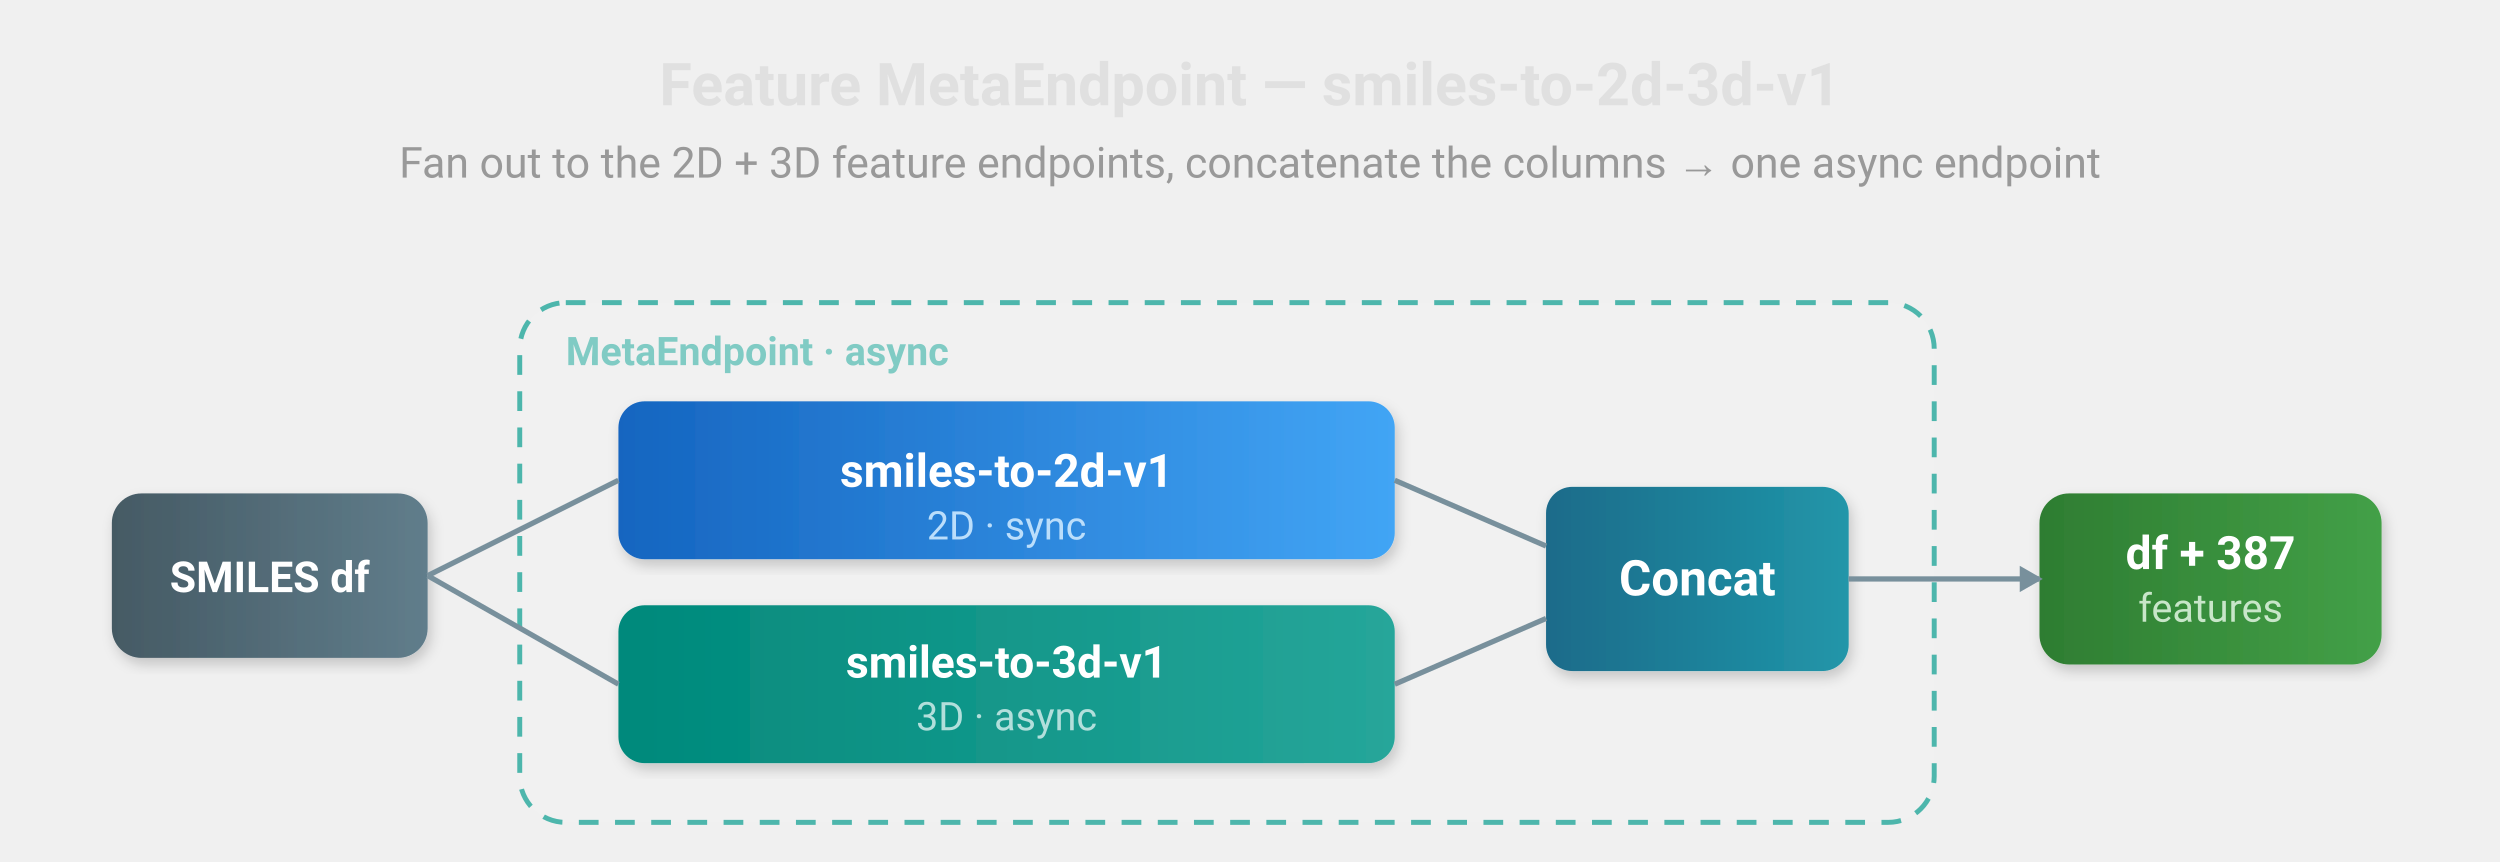
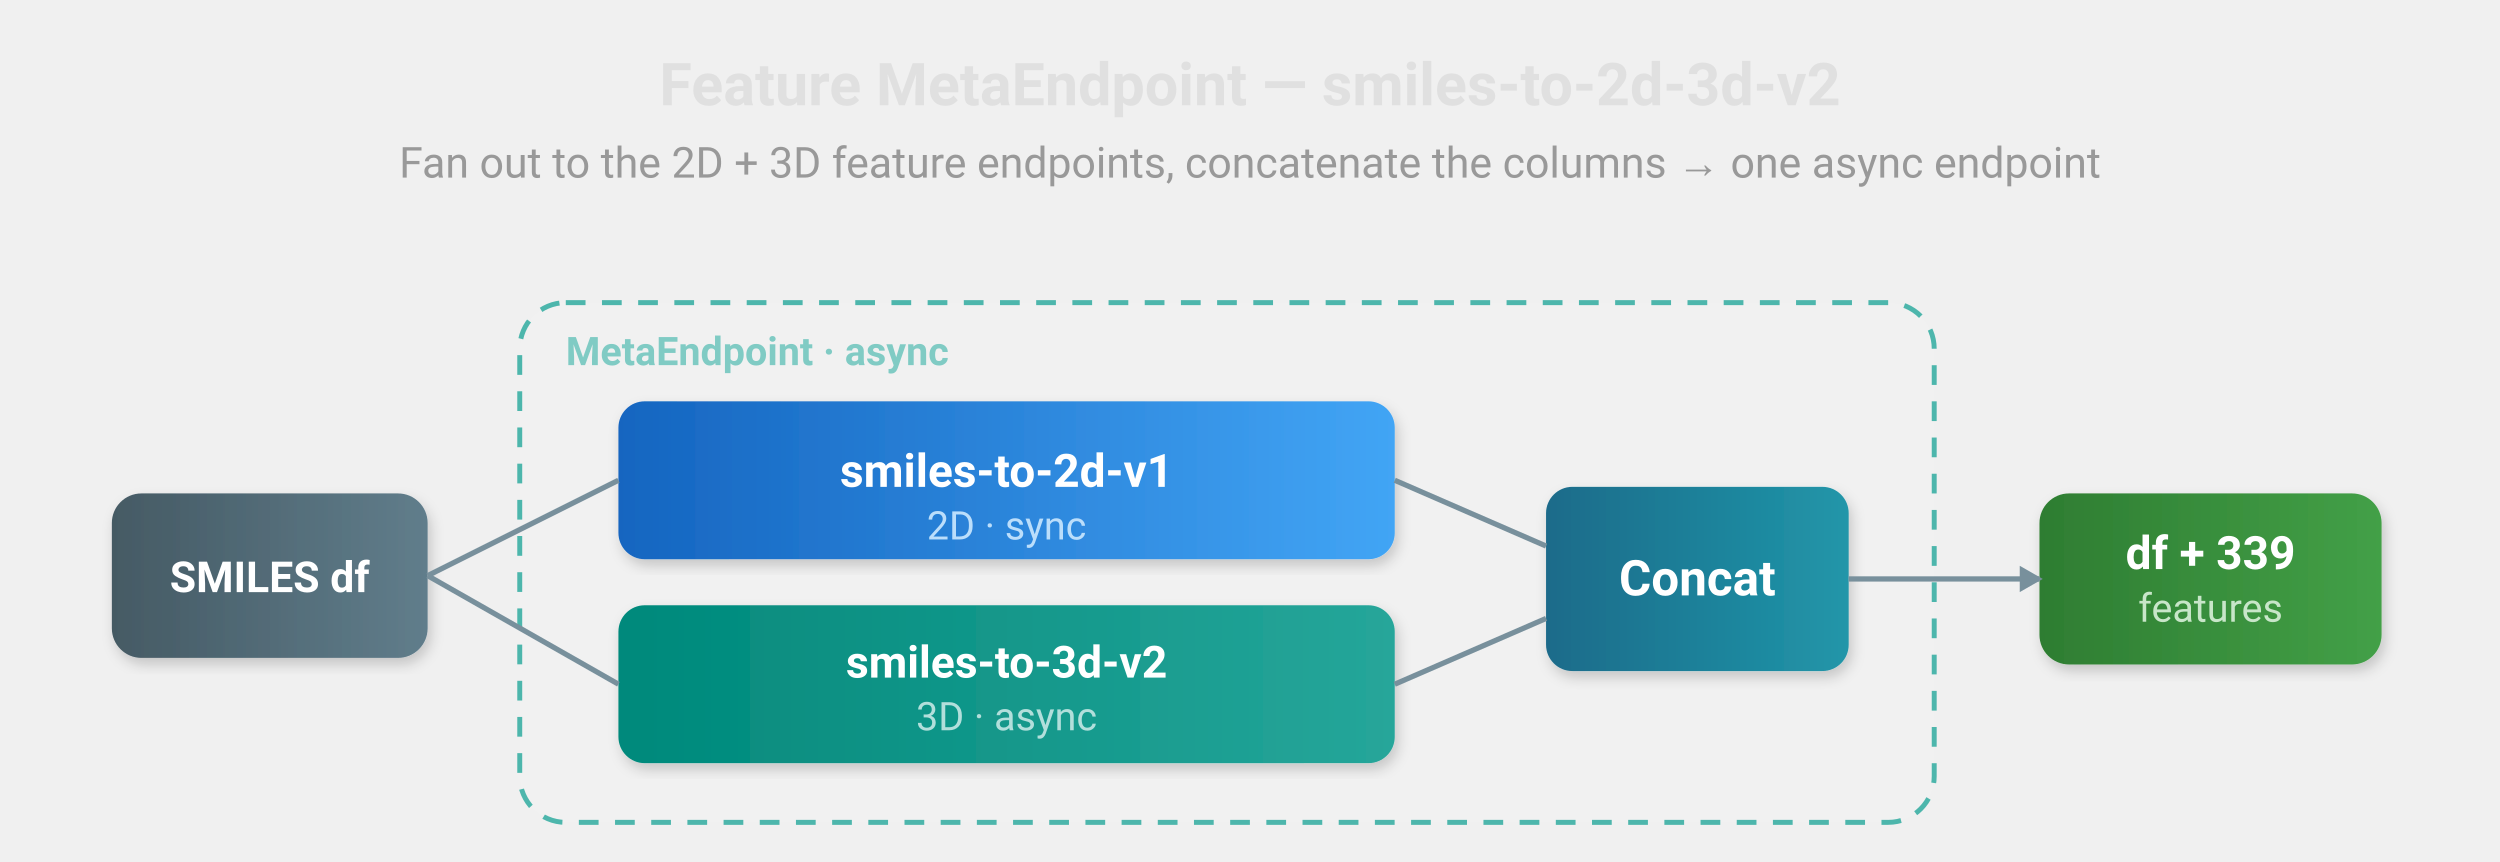
<svg xmlns="http://www.w3.org/2000/svg" viewBox="0 0 760 262" font-family="'Segoe UI', Roboto, 'Helvetica Neue', Arial, sans-serif">
  <defs>
    <linearGradient id="mf-input" x1="0" y1="0" x2="1" y2="0">
      <stop offset="0%" stop-color="#455A64" />
      <stop offset="100%" stop-color="#607D8B" />
    </linearGradient>
    <linearGradient id="mf-2d" x1="0" y1="0" x2="1" y2="0">
      <stop offset="0%" stop-color="#1565C0" />
      <stop offset="100%" stop-color="#42A5F5" />
    </linearGradient>
    <linearGradient id="mf-3d" x1="0" y1="0" x2="1" y2="0">
      <stop offset="0%" stop-color="#00897B" />
      <stop offset="100%" stop-color="#26A69A" />
    </linearGradient>
    <linearGradient id="mf-agg" x1="0" y1="0" x2="1" y2="0">
      <stop offset="0%" stop-color="#1a6b8a" />
      <stop offset="100%" stop-color="#2196a9" />
    </linearGradient>
    <linearGradient id="mf-out" x1="0" y1="0" x2="1" y2="0">
      <stop offset="0%" stop-color="#2E7D32" />
      <stop offset="100%" stop-color="#43A047" />
    </linearGradient>
    <filter id="mf-shadow">
      <feDropShadow dx="1" dy="2" stdDeviation="2" flood-opacity="0.18" />
    </filter>
  </defs>
-   <text x="380" y="32" text-anchor="middle" font-size="18" font-weight="700" fill="#E0E0E0">Feature MetaEndpoint — smiles-to-2d-3d-v1</text>
+   <text x="380" y="32" text-anchor="middle" font-size="18" font-weight="700" fill="#E0E0E0">Feature MetaEndpoint — smiles-to-2d-3d-v2</text>
  <text x="380" y="54" text-anchor="middle" font-size="13" fill="#999">Fan out to the 2D + 3D feature endpoints, concatenate the columns → one async endpoint</text>
  <rect x="158" y="92" width="430" height="158" rx="14" fill="#FFFFFF" fill-opacity="0.04" stroke="#4DB6AC" stroke-width="1.5" stroke-dasharray="6 5" />
  <text x="172" y="111" font-size="12" font-weight="600" fill="#80CBC4">MetaEndpoint · async</text>
  <rect x="34" y="150" width="96" height="50" rx="9" fill="url(#mf-input)" filter="url(#mf-shadow)" />
  <text x="82" y="180" text-anchor="middle" font-size="13" font-weight="600" fill="white">SMILES df</text>
  <rect x="188" y="122" width="236" height="48" rx="8" fill="url(#mf-2d)" filter="url(#mf-shadow)" />
  <text x="306" y="148" text-anchor="middle" font-size="14" font-weight="600" fill="white">smiles-to-2d-v1</text>
  <text x="306" y="164" text-anchor="middle" font-size="12" fill="#BBDEFB">2D · sync</text>
  <rect x="188" y="184" width="236" height="48" rx="8" fill="url(#mf-3d)" filter="url(#mf-shadow)" />
-   <text x="306" y="206" text-anchor="middle" font-size="13.5" font-weight="600" fill="white">smiles-to-3d-v1</text>
+   <text x="306" y="206" text-anchor="middle" font-size="13.5" font-weight="600" fill="white">smiles-to-3d-v2</text>
  <text x="306" y="222" text-anchor="middle" font-size="12" fill="#B2DFDB">3D · async</text>
  <rect x="470" y="148" width="92" height="56" rx="8" fill="url(#mf-agg)" filter="url(#mf-shadow)" />
  <text x="516" y="181" text-anchor="middle" font-size="15" font-weight="700" fill="white">Concat</text>
  <rect x="620" y="150" width="104" height="52" rx="9" fill="url(#mf-out)" filter="url(#mf-shadow)" />
-   <text x="672" y="173" text-anchor="middle" font-size="14" font-weight="700" fill="white">df + 387</text>
+   <text x="672" y="173" text-anchor="middle" font-size="14" font-weight="700" fill="white">df + 339</text>
  <text x="672" y="189" text-anchor="middle" font-size="12" fill="#C8E6C9">features</text>
  <line x1="130" y1="175" x2="188" y2="146" stroke="#78909C" stroke-width="1.6" />
  <line x1="130" y1="175" x2="188" y2="208" stroke="#78909C" stroke-width="1.6" />
  <line x1="424" y1="146" x2="470" y2="166" stroke="#78909C" stroke-width="1.6" />
  <line x1="424" y1="208" x2="470" y2="188" stroke="#78909C" stroke-width="1.6" />
  <line x1="562" y1="176" x2="620" y2="176" stroke="#78909C" stroke-width="1.6" />
  <polygon points="614,172 621,176 614,180" fill="#78909C" />
</svg>
